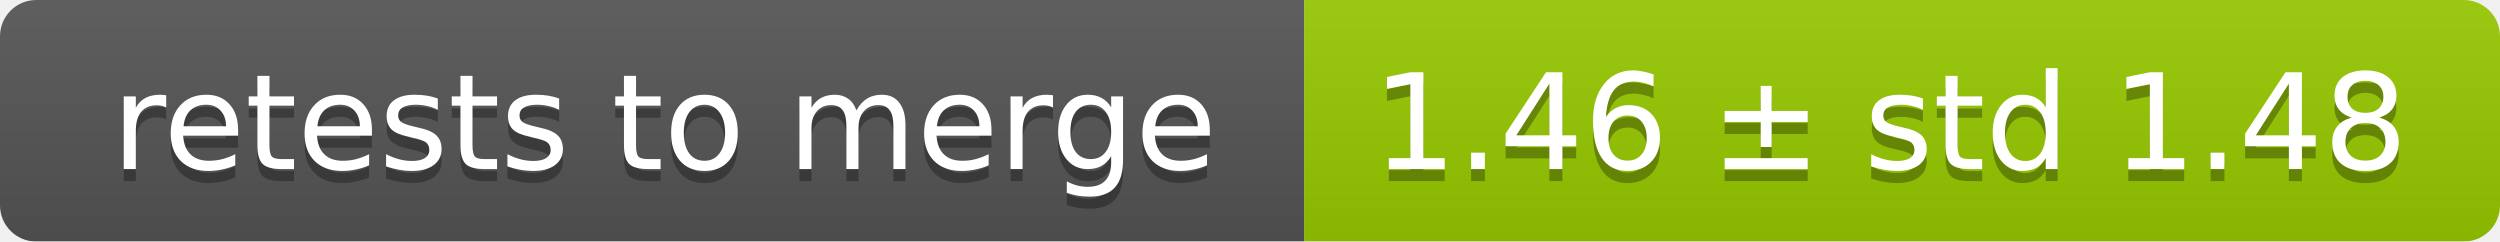
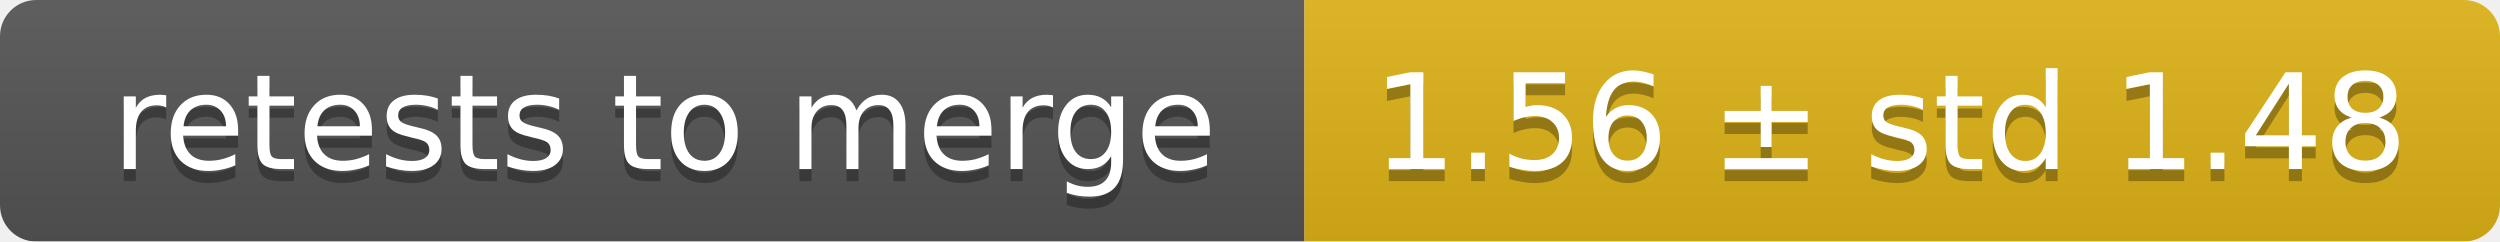
<svg xmlns="http://www.w3.org/2000/svg" width="207" height="20">
  <linearGradient id="smooth" x2="0" y2="100%">
    <stop offset="0" stop-color="#bbb" stop-opacity=".1" />
    <stop offset="1" stop-opacity=".1" />
  </linearGradient>
  <mask id="round">
    <rect width="207" height="20" rx="3" fill="#fff" />
  </mask>
  <g mask="url(#round)">
    <rect width="108" height="20" fill="#555" />
-     <rect x="108" width="99" height="20" fill="#97ca00" />
+     <rect x="108" width="99" height="20" fill="#dfb317" />
    <rect width="207" height="20" fill="url(#smooth)" />
  </g>
  <g fill="#fff" text-anchor="middle" font-family="DejaVu Sans,Verdana,Geneva,sans-serif" font-size="11">
    <text x="55" y="15" fill="#010101" fill-opacity=".3">retests to merge</text>
    <text x="55" y="14">retests to merge</text>
-     <text x="156.5" y="15" fill="#010101" fill-opacity=".3">1.46 ± std 1.48</text>
-     <text x="156.5" y="14">1.46 ± std 1.48</text>
+     <text x="156.5" y="15" fill="#010101" fill-opacity=".3">1.56 ± std 1.48</text>
+     <text x="156.5" y="14">1.56 ± std 1.48</text>
  </g>
</svg>
